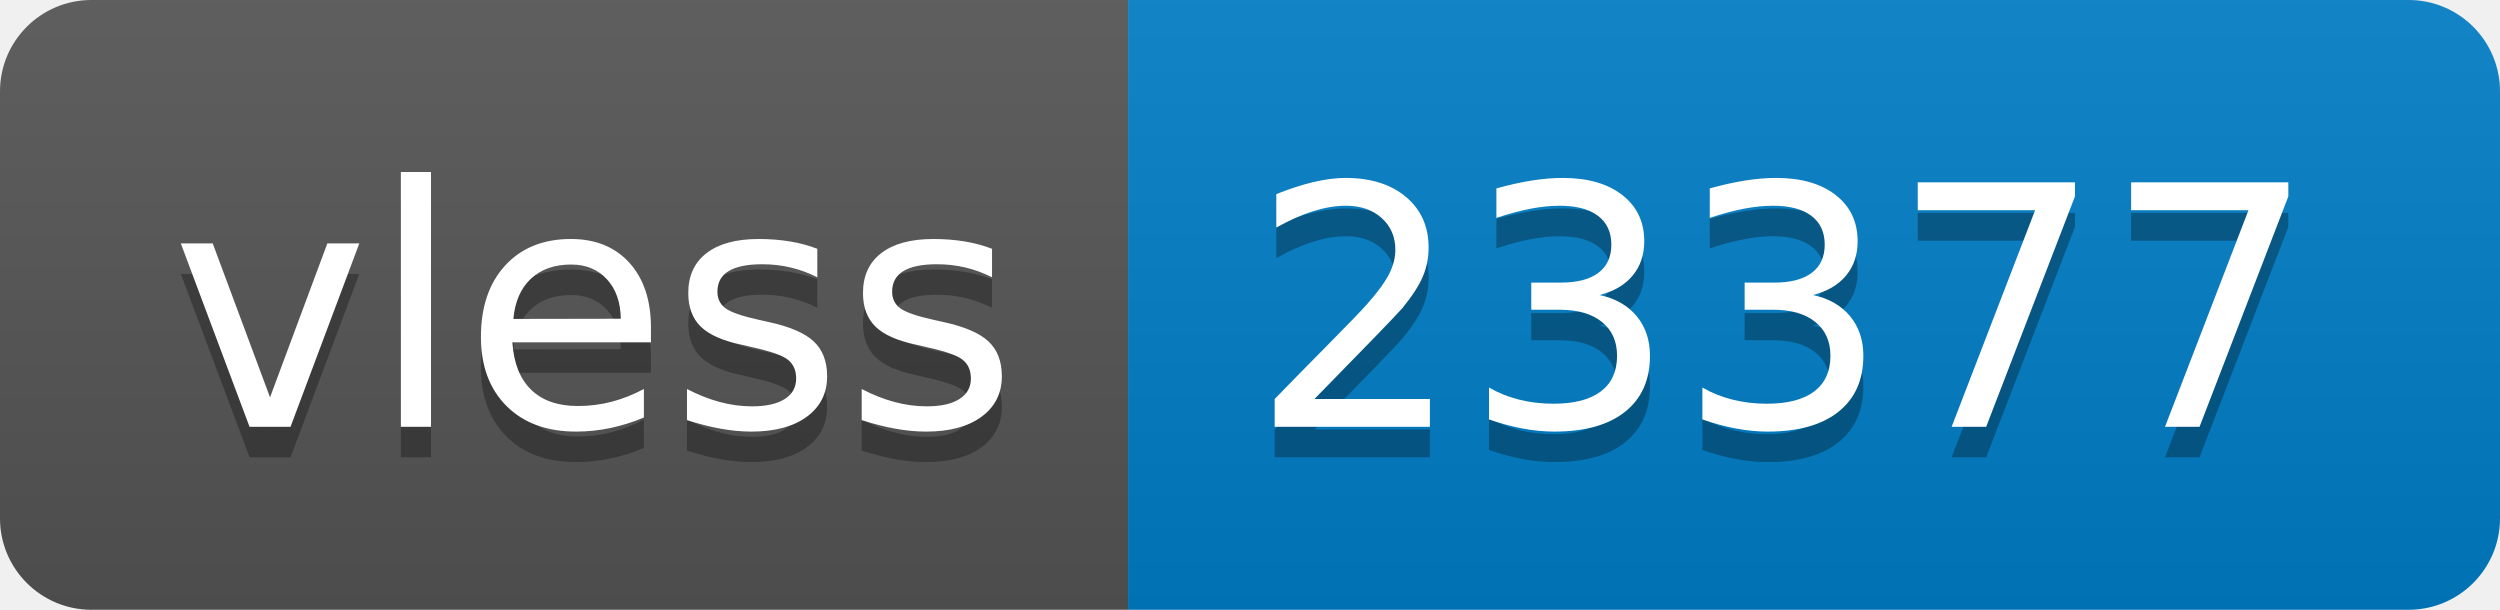
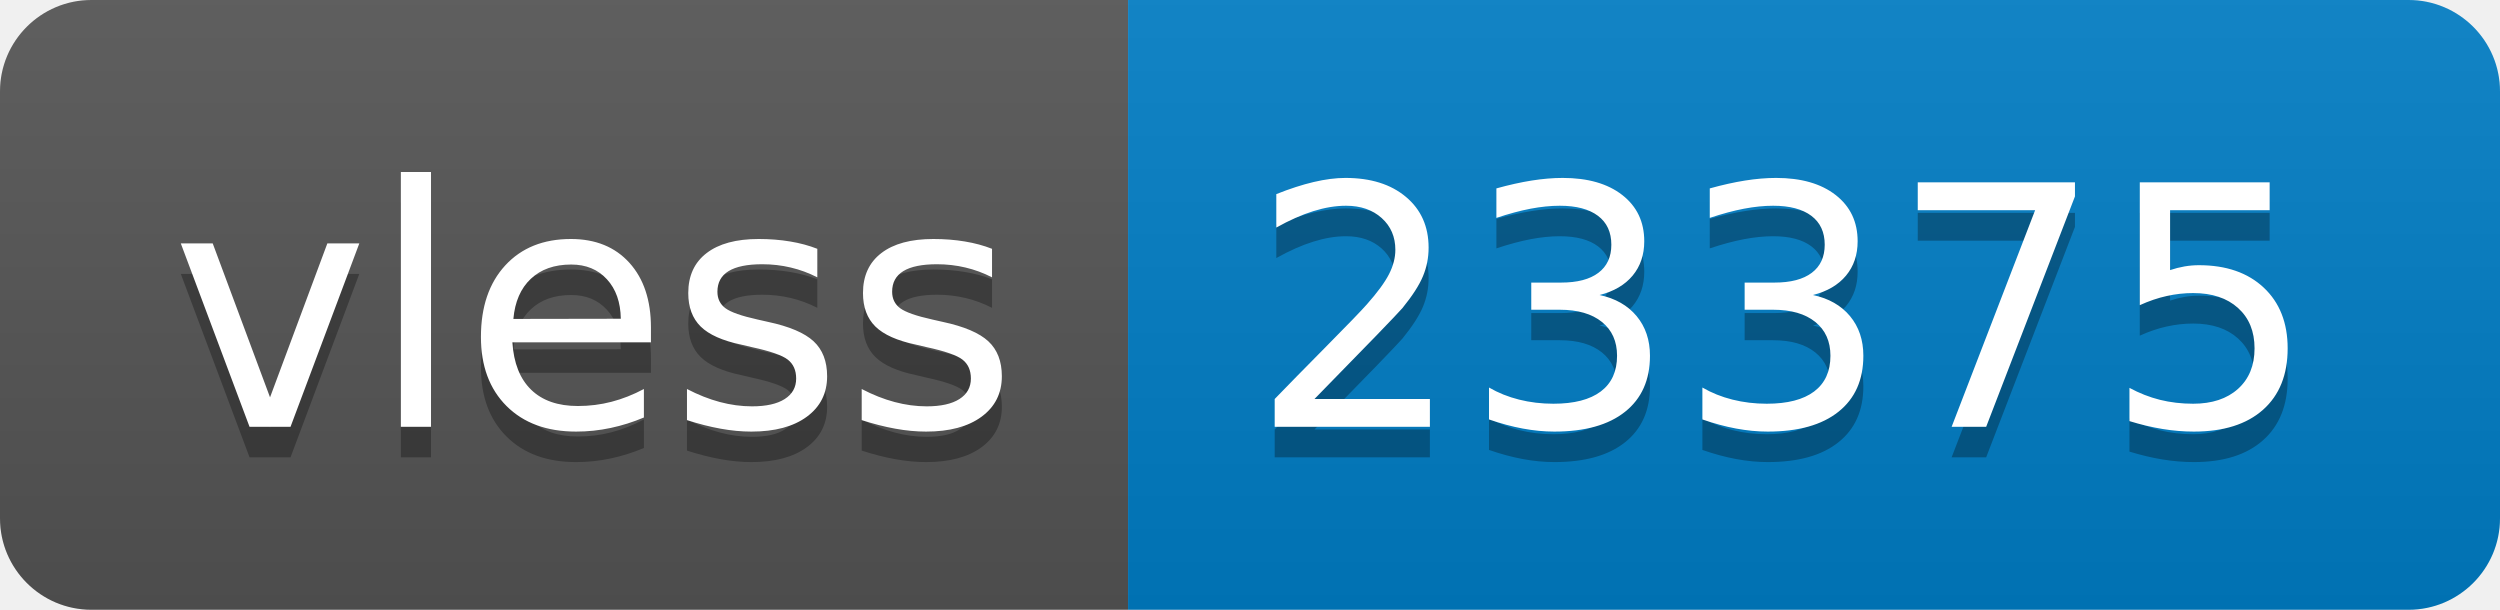
- <svg xmlns="http://www.w3.org/2000/svg" width="82" height="20" role="img" aria-label="vless: 23377">
+ <svg xmlns="http://www.w3.org/2000/svg" width="82" height="20" role="img" aria-label="vless: 23375">
  <linearGradient id="s" x2="0" y2="100%">
    <stop offset="0" stop-color="#bbb" stop-opacity=".1" />
    <stop offset="1" stop-opacity=".1" />
  </linearGradient>
  <clipPath id="r">
    <rect width="82" height="20" rx="3" fill="#fff" />
  </clipPath>
  <g clip-path="url(#r)">
    <rect width="37" height="20" fill="#555" />
    <rect x="37" width="45" height="20" fill="#007ec6" />
    <rect width="82" height="20" fill="url(#s)" />
  </g>
  <g fill="#fff" text-anchor="middle" font-family="Verdana,Geneva,DejaVu Sans,sans-serif" text-rendering="geometricPrecision" font-size="110">
    <text aria-hidden="true" x="195" y="150" fill="#010101" fill-opacity=".3" transform="scale(.1)" textLength="270">vless</text>
    <text x="195" y="140" transform="scale(.1)" fill="#fff" textLength="270">vless</text>
-     <text aria-hidden="true" x="585" y="150" fill="#010101" fill-opacity=".3" transform="scale(.1)" textLength="350">23377</text>
-     <text x="585" y="140" transform="scale(.1)" fill="#fff" textLength="350">23377</text>
+     <text aria-hidden="true" x="585" y="150" fill="#010101" fill-opacity=".3" transform="scale(.1)" textLength="350">23375</text>
+     <text x="585" y="140" transform="scale(.1)" fill="#fff" textLength="350">23375</text>
  </g>
</svg>
